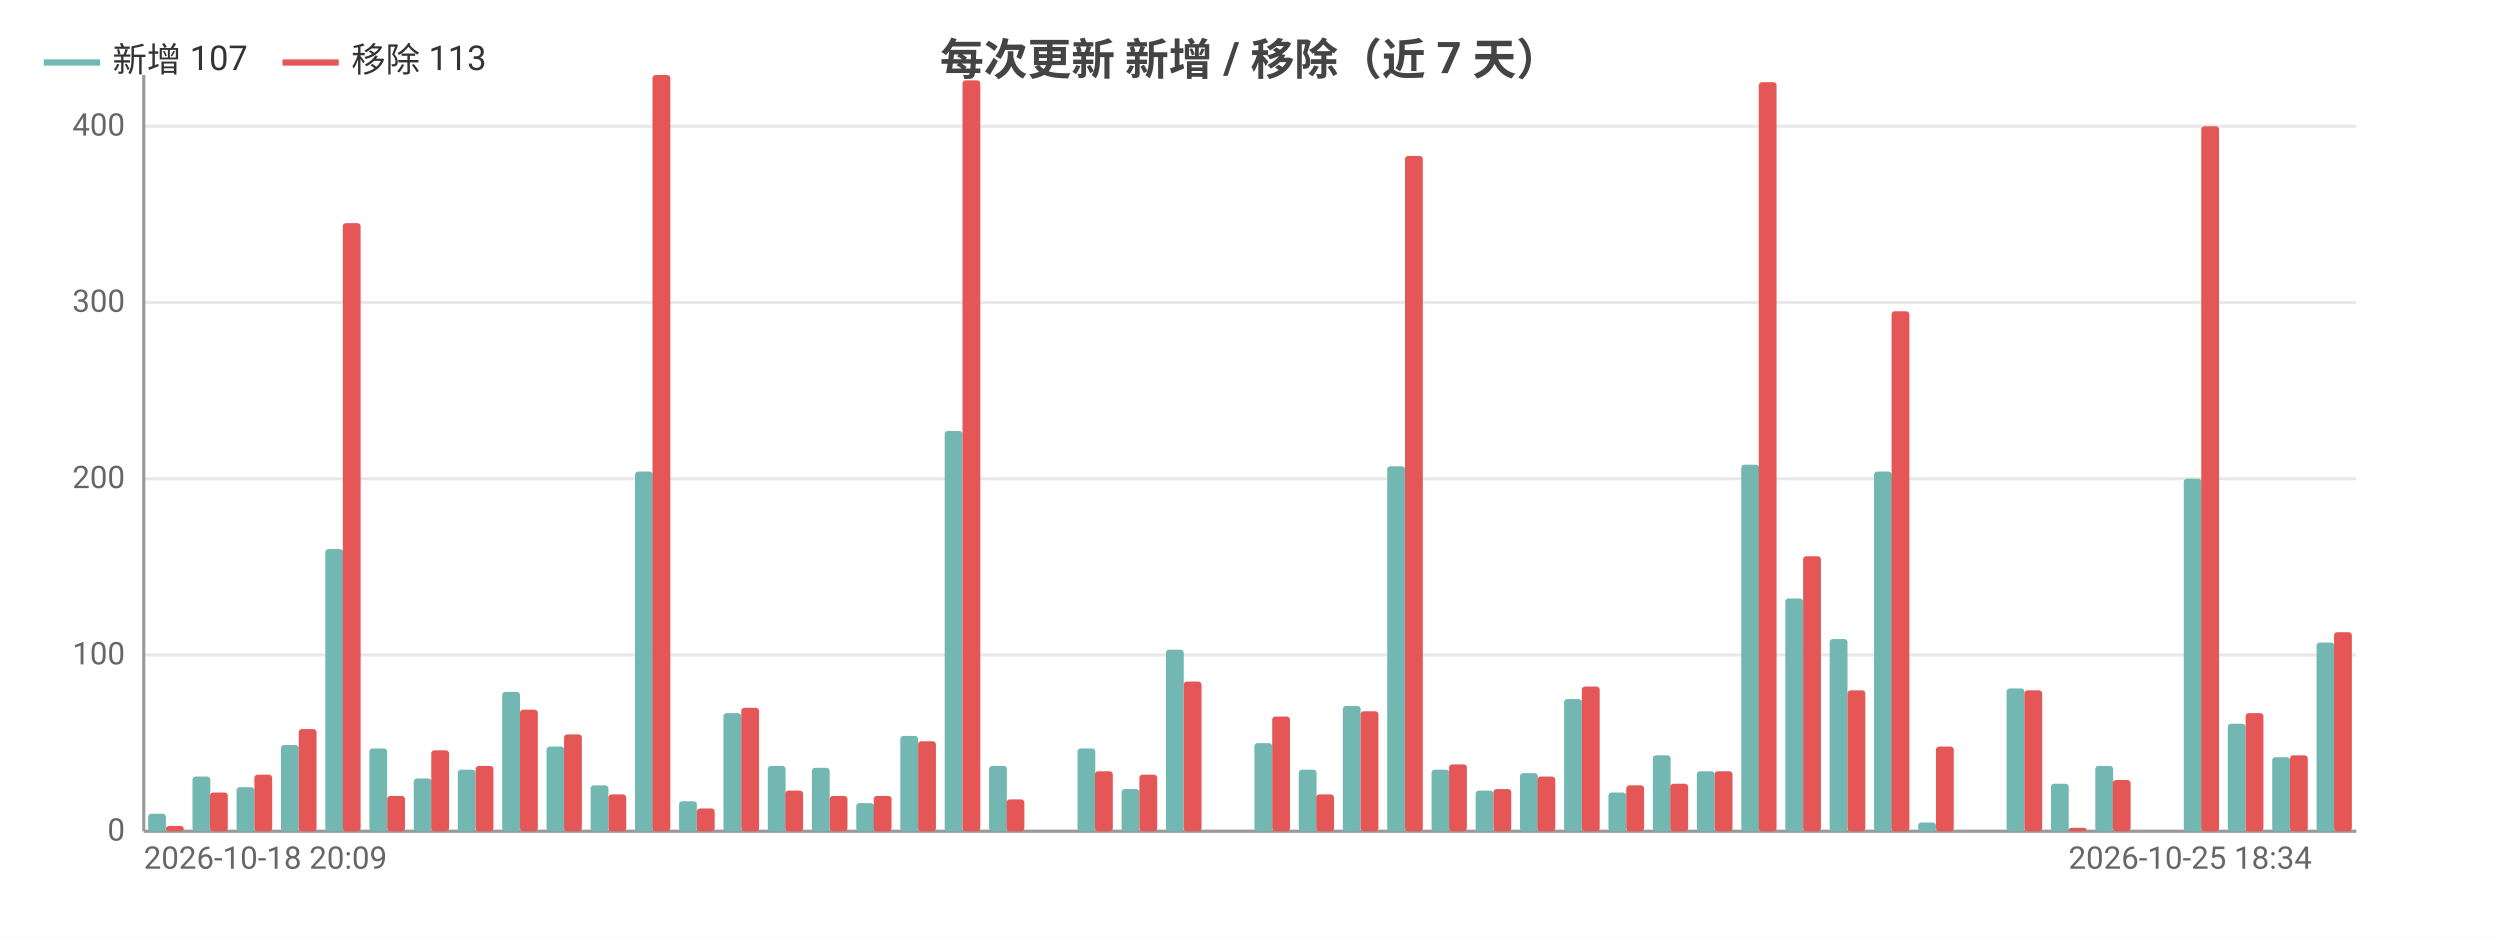
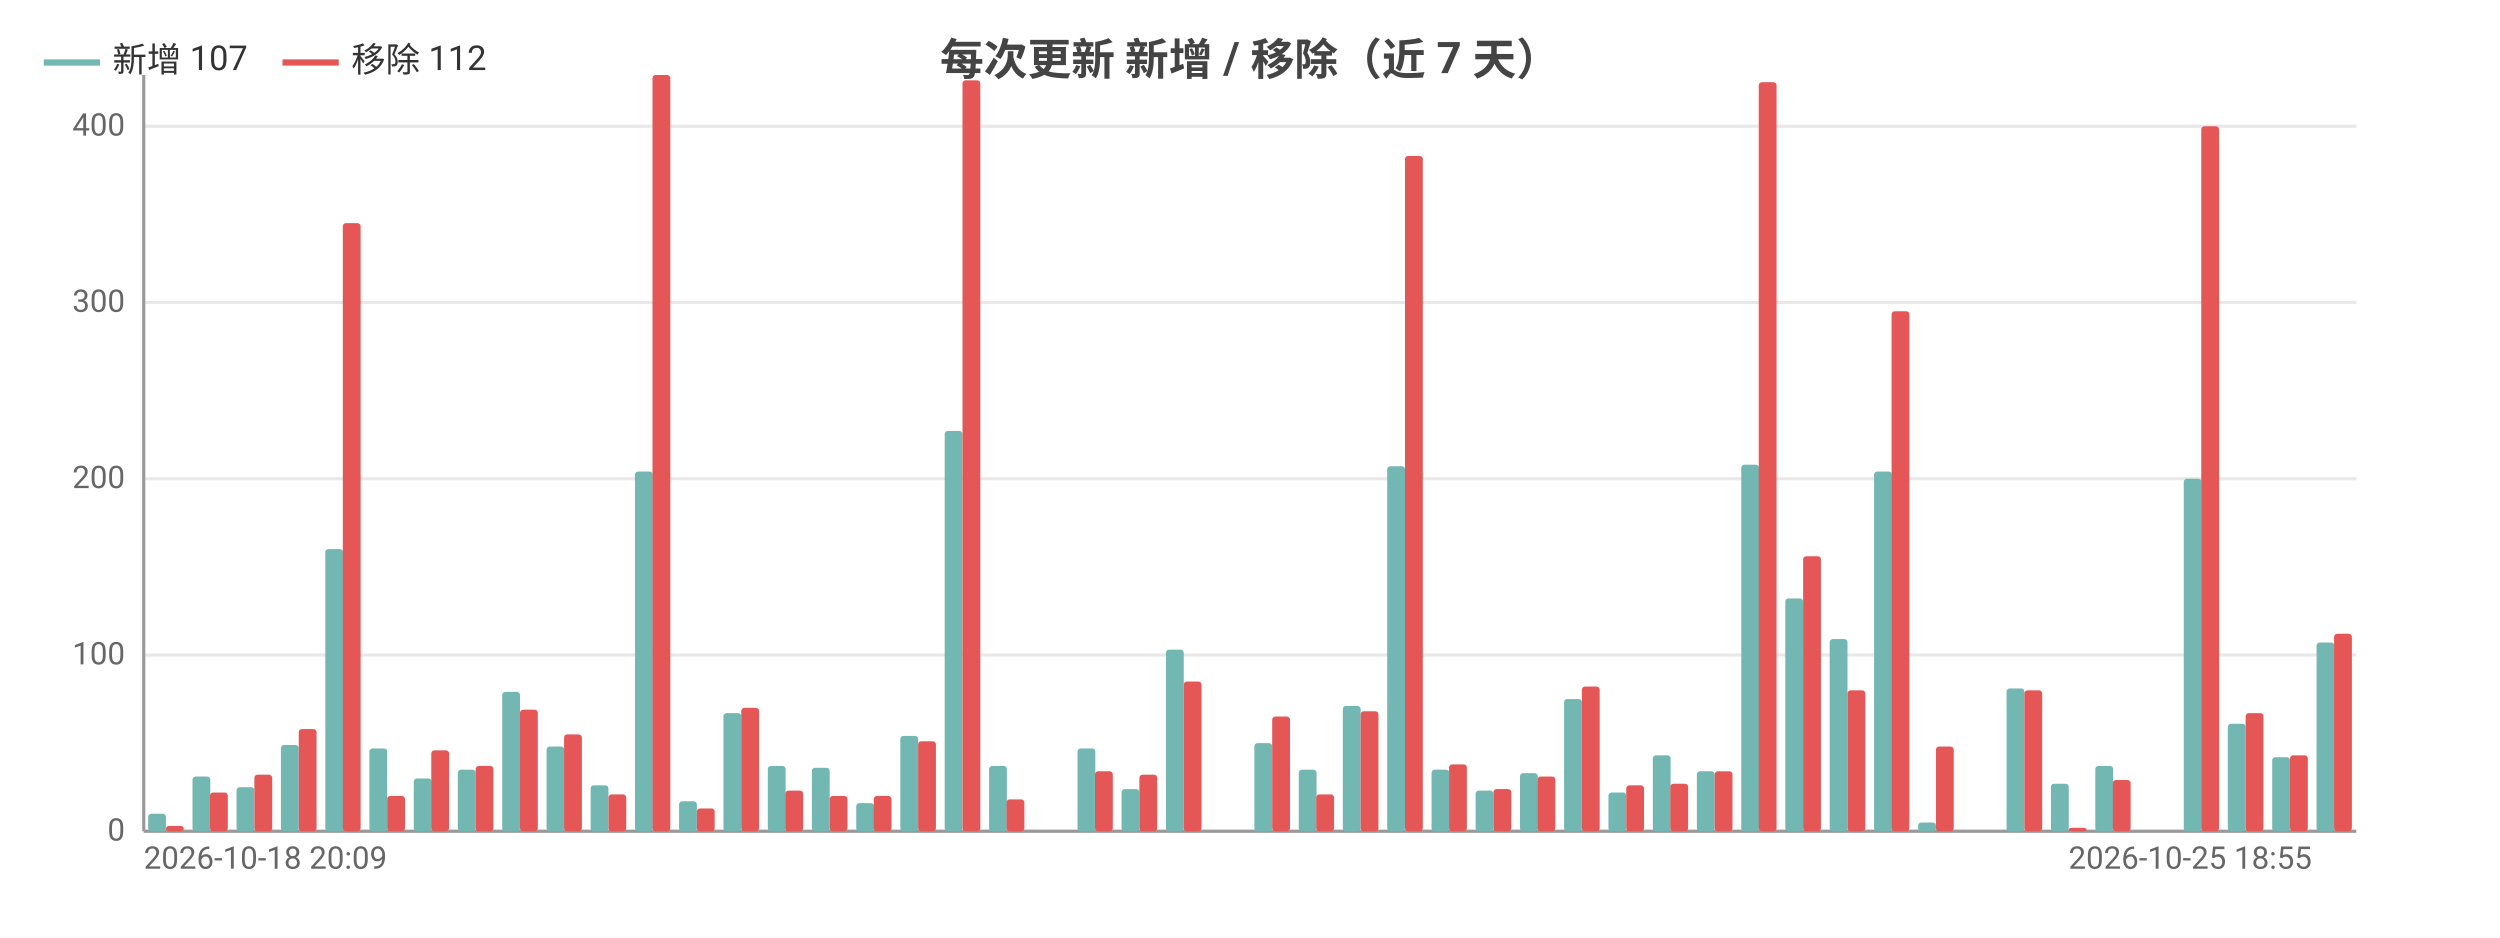
<svg xmlns="http://www.w3.org/2000/svg" width="800" height="300" viewBox="0 0 800 300">
  <rect width="800" height="300" fill="#ffffff" />
  <style>text{font-family:system-ui,-apple-system,'Segoe UI',Roboto,'PingFang SC','Microsoft YaHei','Noto Sans CJK SC',sans-serif}.g{stroke:#e8e8e8;stroke-width:1}.a{stroke:#999;stroke-width:1}.t{font-size:10px;fill:#666}.m{font-size:10px;text-anchor:middle;fill:#666}.e{font-size:10px;text-anchor:end;fill:#666}.l{font-size:11px;fill:#333}.tt{font-size:14px;font-weight:600;text-anchor:middle;fill:#444}.em{font-size:13px;text-anchor:middle;fill:#999}</style>
  <text class="tt" x="400.0" y="24">每次更新 新增 / 移除（近 7 天）</text>
  <line class="g" x1="46" y1="266" x2="754" y2="266" />
  <text class="e" x="40" y="269">0</text>
  <line class="g" x1="46" y1="209.6" x2="754" y2="209.6" />
  <text class="e" x="40" y="212.6">100</text>
  <line class="g" x1="46" y1="153.2" x2="754" y2="153.2" />
  <text class="e" x="40" y="156.2">200</text>
  <line class="g" x1="46" y1="96.8" x2="754" y2="96.8" />
  <text class="e" x="40" y="99.8">300</text>
  <line class="g" x1="46" y1="40.4" x2="754" y2="40.4" />
  <text class="e" x="40" y="43.4">400</text>
  <line class="a" x1="46" y1="24" x2="46" y2="266" />
  <line class="a" x1="46" y1="266" x2="754" y2="266" />
  <rect x="47.4" y="260.4" width="5.7" height="5.6" fill="#72b7b2" rx="1" />
  <rect x="53.1" y="264.3" width="5.7" height="1.7" fill="#e45756" rx="1" />
  <rect x="61.6" y="248.5" width="5.7" height="17.5" fill="#72b7b2" rx="1" />
  <rect x="67.2" y="253.6" width="5.7" height="12.4" fill="#e45756" rx="1" />
  <rect x="75.7" y="251.9" width="5.7" height="14.1" fill="#72b7b2" rx="1" />
  <rect x="81.4" y="247.9" width="5.7" height="18.1" fill="#e45756" rx="1" />
  <rect x="89.9" y="238.4" width="5.7" height="27.6" fill="#72b7b2" rx="1" />
  <rect x="95.6" y="233.3" width="5.7" height="32.7" fill="#e45756" rx="1" />
  <rect x="104.1" y="175.7" width="5.7" height="90.3" fill="#72b7b2" rx="1" />
  <rect x="109.7" y="71.4" width="5.7" height="194.6" fill="#e45756" rx="1" />
  <rect x="118.2" y="239.5" width="5.7" height="26.5" fill="#72b7b2" rx="1" />
  <rect x="123.9" y="254.7" width="5.7" height="11.3" fill="#e45756" rx="1" />
  <rect x="132.4" y="249.1" width="5.7" height="16.9" fill="#72b7b2" rx="1" />
  <rect x="138.0" y="240.1" width="5.7" height="25.9" fill="#e45756" rx="1" />
  <rect x="146.5" y="246.3" width="5.7" height="19.7" fill="#72b7b2" rx="1" />
  <rect x="152.2" y="245.1" width="5.7" height="20.9" fill="#e45756" rx="1" />
  <rect x="160.7" y="221.4" width="5.7" height="44.6" fill="#72b7b2" rx="1" />
  <rect x="166.4" y="227.1" width="5.7" height="38.9" fill="#e45756" rx="1" />
  <rect x="174.9" y="238.9" width="5.7" height="27.1" fill="#72b7b2" rx="1" />
  <rect x="180.5" y="235.0" width="5.7" height="31.0" fill="#e45756" rx="1" />
  <rect x="189.0" y="251.3" width="5.7" height="14.7" fill="#72b7b2" rx="1" />
  <rect x="194.7" y="254.2" width="5.7" height="11.8" fill="#e45756" rx="1" />
  <rect x="203.2" y="150.9" width="5.7" height="115.1" fill="#72b7b2" rx="1" />
  <rect x="208.8" y="24" width="5.7" height="242" fill="#e45756" rx="1" />
  <rect x="217.3" y="256.4" width="5.7" height="9.6" fill="#72b7b2" rx="1" />
  <rect x="223" y="258.7" width="5.7" height="7.3" fill="#e45756" rx="1" />
  <rect x="231.5" y="228.2" width="5.7" height="37.8" fill="#72b7b2" rx="1" />
  <rect x="237.2" y="226.5" width="5.7" height="39.5" fill="#e45756" rx="1" />
  <rect x="245.7" y="245.1" width="5.7" height="20.9" fill="#72b7b2" rx="1" />
  <rect x="251.3" y="253.0" width="5.7" height="13.0" fill="#e45756" rx="1" />
  <rect x="259.8" y="245.7" width="5.7" height="20.3" fill="#72b7b2" rx="1" />
  <rect x="265.5" y="254.7" width="5.7" height="11.3" fill="#e45756" rx="1" />
  <rect x="274.0" y="257.0" width="5.7" height="9.0" fill="#72b7b2" rx="1" />
  <rect x="279.6" y="254.7" width="5.7" height="11.3" fill="#e45756" rx="1" />
  <rect x="288.1" y="235.5" width="5.7" height="30.5" fill="#72b7b2" rx="1" />
  <rect x="293.8" y="237.2" width="5.7" height="28.8" fill="#e45756" rx="1" />
  <rect x="302.3" y="137.9" width="5.7" height="128.1" fill="#72b7b2" rx="1" />
  <rect x="308.0" y="25.7" width="5.7" height="240.3" fill="#e45756" rx="1" />
  <rect x="316.5" y="245.1" width="5.7" height="20.9" fill="#72b7b2" rx="1" />
  <rect x="322.1" y="255.8" width="5.7" height="10.2" fill="#e45756" rx="1" />
  <rect x="330.6" y="266" width="5.7" height="0" fill="#72b7b2" rx="1" />
  <rect x="336.3" y="266" width="5.7" height="0" fill="#e45756" rx="1" />
  <rect x="344.8" y="239.5" width="5.7" height="26.5" fill="#72b7b2" rx="1" />
  <rect x="350.4" y="246.8" width="5.7" height="19.2" fill="#e45756" rx="1" />
  <rect x="358.9" y="252.5" width="5.7" height="13.5" fill="#72b7b2" rx="1" />
  <rect x="364.6" y="247.9" width="5.7" height="18.1" fill="#e45756" rx="1" />
  <rect x="373.1" y="207.9" width="5.7" height="58.1" fill="#72b7b2" rx="1" />
  <rect x="378.8" y="218.1" width="5.7" height="47.9" fill="#e45756" rx="1" />
  <rect x="387.3" y="266" width="5.7" height="0" fill="#72b7b2" rx="1" />
  <rect x="392.9" y="266" width="5.7" height="0" fill="#e45756" rx="1" />
  <rect x="401.4" y="237.8" width="5.7" height="28.2" fill="#72b7b2" rx="1" />
  <rect x="407.1" y="229.3" width="5.7" height="36.7" fill="#e45756" rx="1" />
  <rect x="415.6" y="246.3" width="5.7" height="19.7" fill="#72b7b2" rx="1" />
  <rect x="421.2" y="254.2" width="5.7" height="11.8" fill="#e45756" rx="1" />
  <rect x="429.7" y="225.9" width="5.7" height="40.1" fill="#72b7b2" rx="1" />
  <rect x="435.4" y="227.6" width="5.7" height="38.4" fill="#e45756" rx="1" />
  <rect x="443.9" y="149.2" width="5.7" height="116.8" fill="#72b7b2" rx="1" />
  <rect x="449.6" y="49.9" width="5.7" height="216.1" fill="#e45756" rx="1" />
  <rect x="458.1" y="246.3" width="5.7" height="19.7" fill="#72b7b2" rx="1" />
  <rect x="463.7" y="244.6" width="5.7" height="21.4" fill="#e45756" rx="1" />
  <rect x="472.2" y="253.0" width="5.7" height="13.0" fill="#72b7b2" rx="1" />
  <rect x="477.9" y="252.5" width="5.7" height="13.5" fill="#e45756" rx="1" />
  <rect x="486.4" y="247.4" width="5.7" height="18.6" fill="#72b7b2" rx="1" />
  <rect x="492.0" y="248.5" width="5.7" height="17.5" fill="#e45756" rx="1" />
  <rect x="500.5" y="223.7" width="5.7" height="42.3" fill="#72b7b2" rx="1" />
  <rect x="506.2" y="219.7" width="5.7" height="46.3" fill="#e45756" rx="1" />
  <rect x="514.7" y="253.6" width="5.7" height="12.4" fill="#72b7b2" rx="1" />
  <rect x="520.4" y="251.3" width="5.7" height="14.7" fill="#e45756" rx="1" />
  <rect x="528.9" y="241.7" width="5.7" height="24.3" fill="#72b7b2" rx="1" />
  <rect x="534.5" y="250.8" width="5.7" height="15.2" fill="#e45756" rx="1" />
  <rect x="543.0" y="246.8" width="5.7" height="19.2" fill="#72b7b2" rx="1" />
  <rect x="548.7" y="246.8" width="5.7" height="19.2" fill="#e45756" rx="1" />
  <rect x="557.2" y="148.7" width="5.7" height="117.3" fill="#72b7b2" rx="1" />
  <rect x="562.8" y="26.3" width="5.7" height="239.7" fill="#e45756" rx="1" />
  <rect x="571.3" y="191.5" width="5.7" height="74.5" fill="#72b7b2" rx="1" />
  <rect x="577" y="178" width="5.7" height="88" fill="#e45756" rx="1" />
  <rect x="585.5" y="204.5" width="5.7" height="61.5" fill="#72b7b2" rx="1" />
  <rect x="591.2" y="220.9" width="5.7" height="45.1" fill="#e45756" rx="1" />
  <rect x="599.7" y="150.9" width="5.7" height="115.1" fill="#72b7b2" rx="1" />
  <rect x="605.3" y="99.6" width="5.7" height="166.4" fill="#e45756" rx="1" />
  <rect x="613.8" y="263.2" width="5.7" height="2.8" fill="#72b7b2" rx="1" />
  <rect x="619.5" y="238.9" width="5.7" height="27.1" fill="#e45756" rx="1" />
  <rect x="628.0" y="266" width="5.7" height="0" fill="#72b7b2" rx="1" />
  <rect x="633.6" y="266" width="5.7" height="0" fill="#e45756" rx="1" />
  <rect x="642.1" y="220.3" width="5.7" height="45.7" fill="#72b7b2" rx="1" />
  <rect x="647.8" y="220.9" width="5.7" height="45.1" fill="#e45756" rx="1" />
  <rect x="656.3" y="250.8" width="5.7" height="15.2" fill="#72b7b2" rx="1" />
  <rect x="662.0" y="264.9" width="5.7" height="1.1" fill="#e45756" rx="1" />
  <rect x="670.5" y="245.1" width="5.7" height="20.9" fill="#72b7b2" rx="1" />
  <rect x="676.1" y="249.6" width="5.7" height="16.4" fill="#e45756" rx="1" />
  <rect x="684.6" y="266" width="5.7" height="0" fill="#72b7b2" rx="1" />
  <rect x="690.3" y="266" width="5.7" height="0" fill="#e45756" rx="1" />
  <rect x="698.8" y="153.2" width="5.7" height="112.8" fill="#72b7b2" rx="1" />
  <rect x="704.4" y="40.4" width="5.7" height="225.6" fill="#e45756" rx="1" />
  <rect x="712.9" y="231.6" width="5.7" height="34.4" fill="#72b7b2" rx="1" />
  <rect x="718.6" y="228.2" width="5.7" height="37.8" fill="#e45756" rx="1" />
  <rect x="727.1" y="242.3" width="5.7" height="23.7" fill="#72b7b2" rx="1" />
  <rect x="732.8" y="241.7" width="5.7" height="24.3" fill="#e45756" rx="1" />
  <rect x="741.3" y="205.6" width="5.7" height="60.4" fill="#72b7b2" rx="1" />
-   <rect x="746.9" y="202.3" width="5.7" height="63.7" fill="#e45756" rx="1" />
+   <rect x="746.9" y="202.8" width="5.7" height="63.2" fill="#e45756" rx="1" />
  <text class="t" x="46" y="278">2026-10-18 20:09</text>
-   <text class="e" x="739.8" y="278">2026-10-25 18:34</text>
+   <text class="e" x="739.8" y="278">2026-10-25 18:55</text>
  <line x1="14" y1="20" x2="32" y2="20" stroke="#72b7b2" stroke-width="2" />
  <text class="l" x="36" y="23">新增 107</text>
  <line x1="90.4" y1="20" x2="108.4" y2="20" stroke="#e45756" stroke-width="2" />
-   <text class="l" x="112.4" y="23">移除 113</text>
+   <text class="l" x="112.4" y="23">移除 112</text>
</svg>
